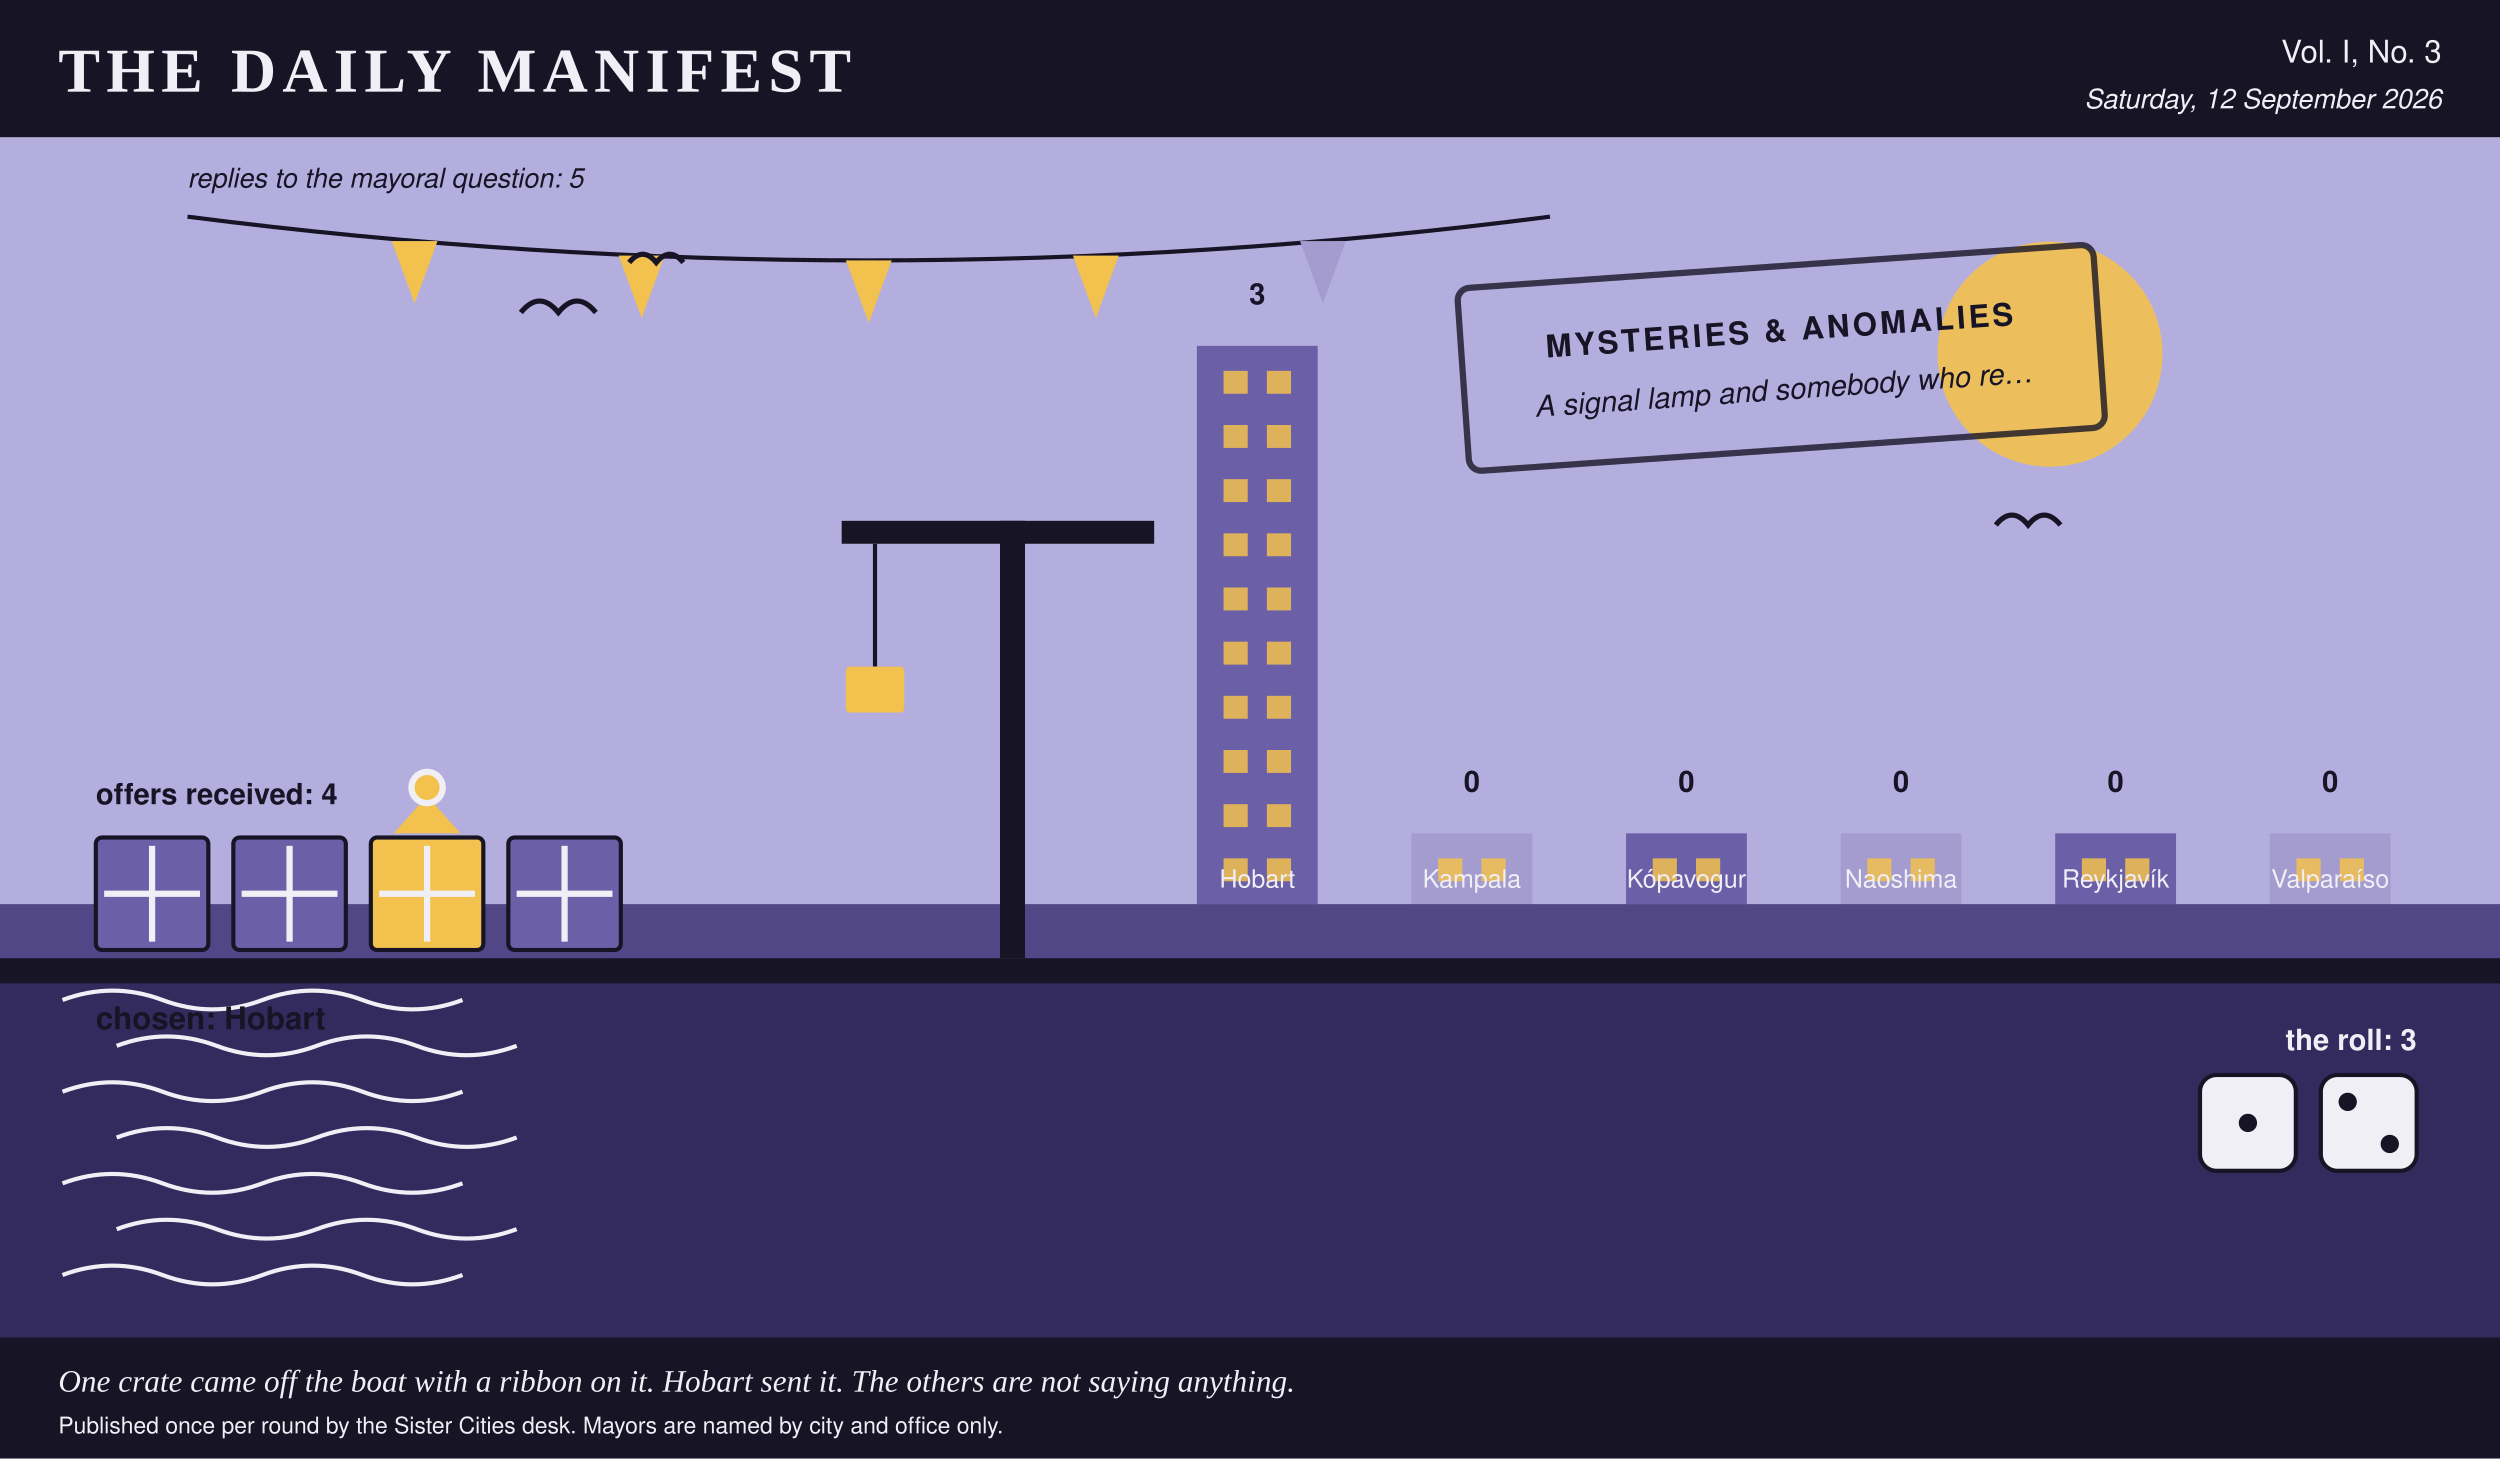
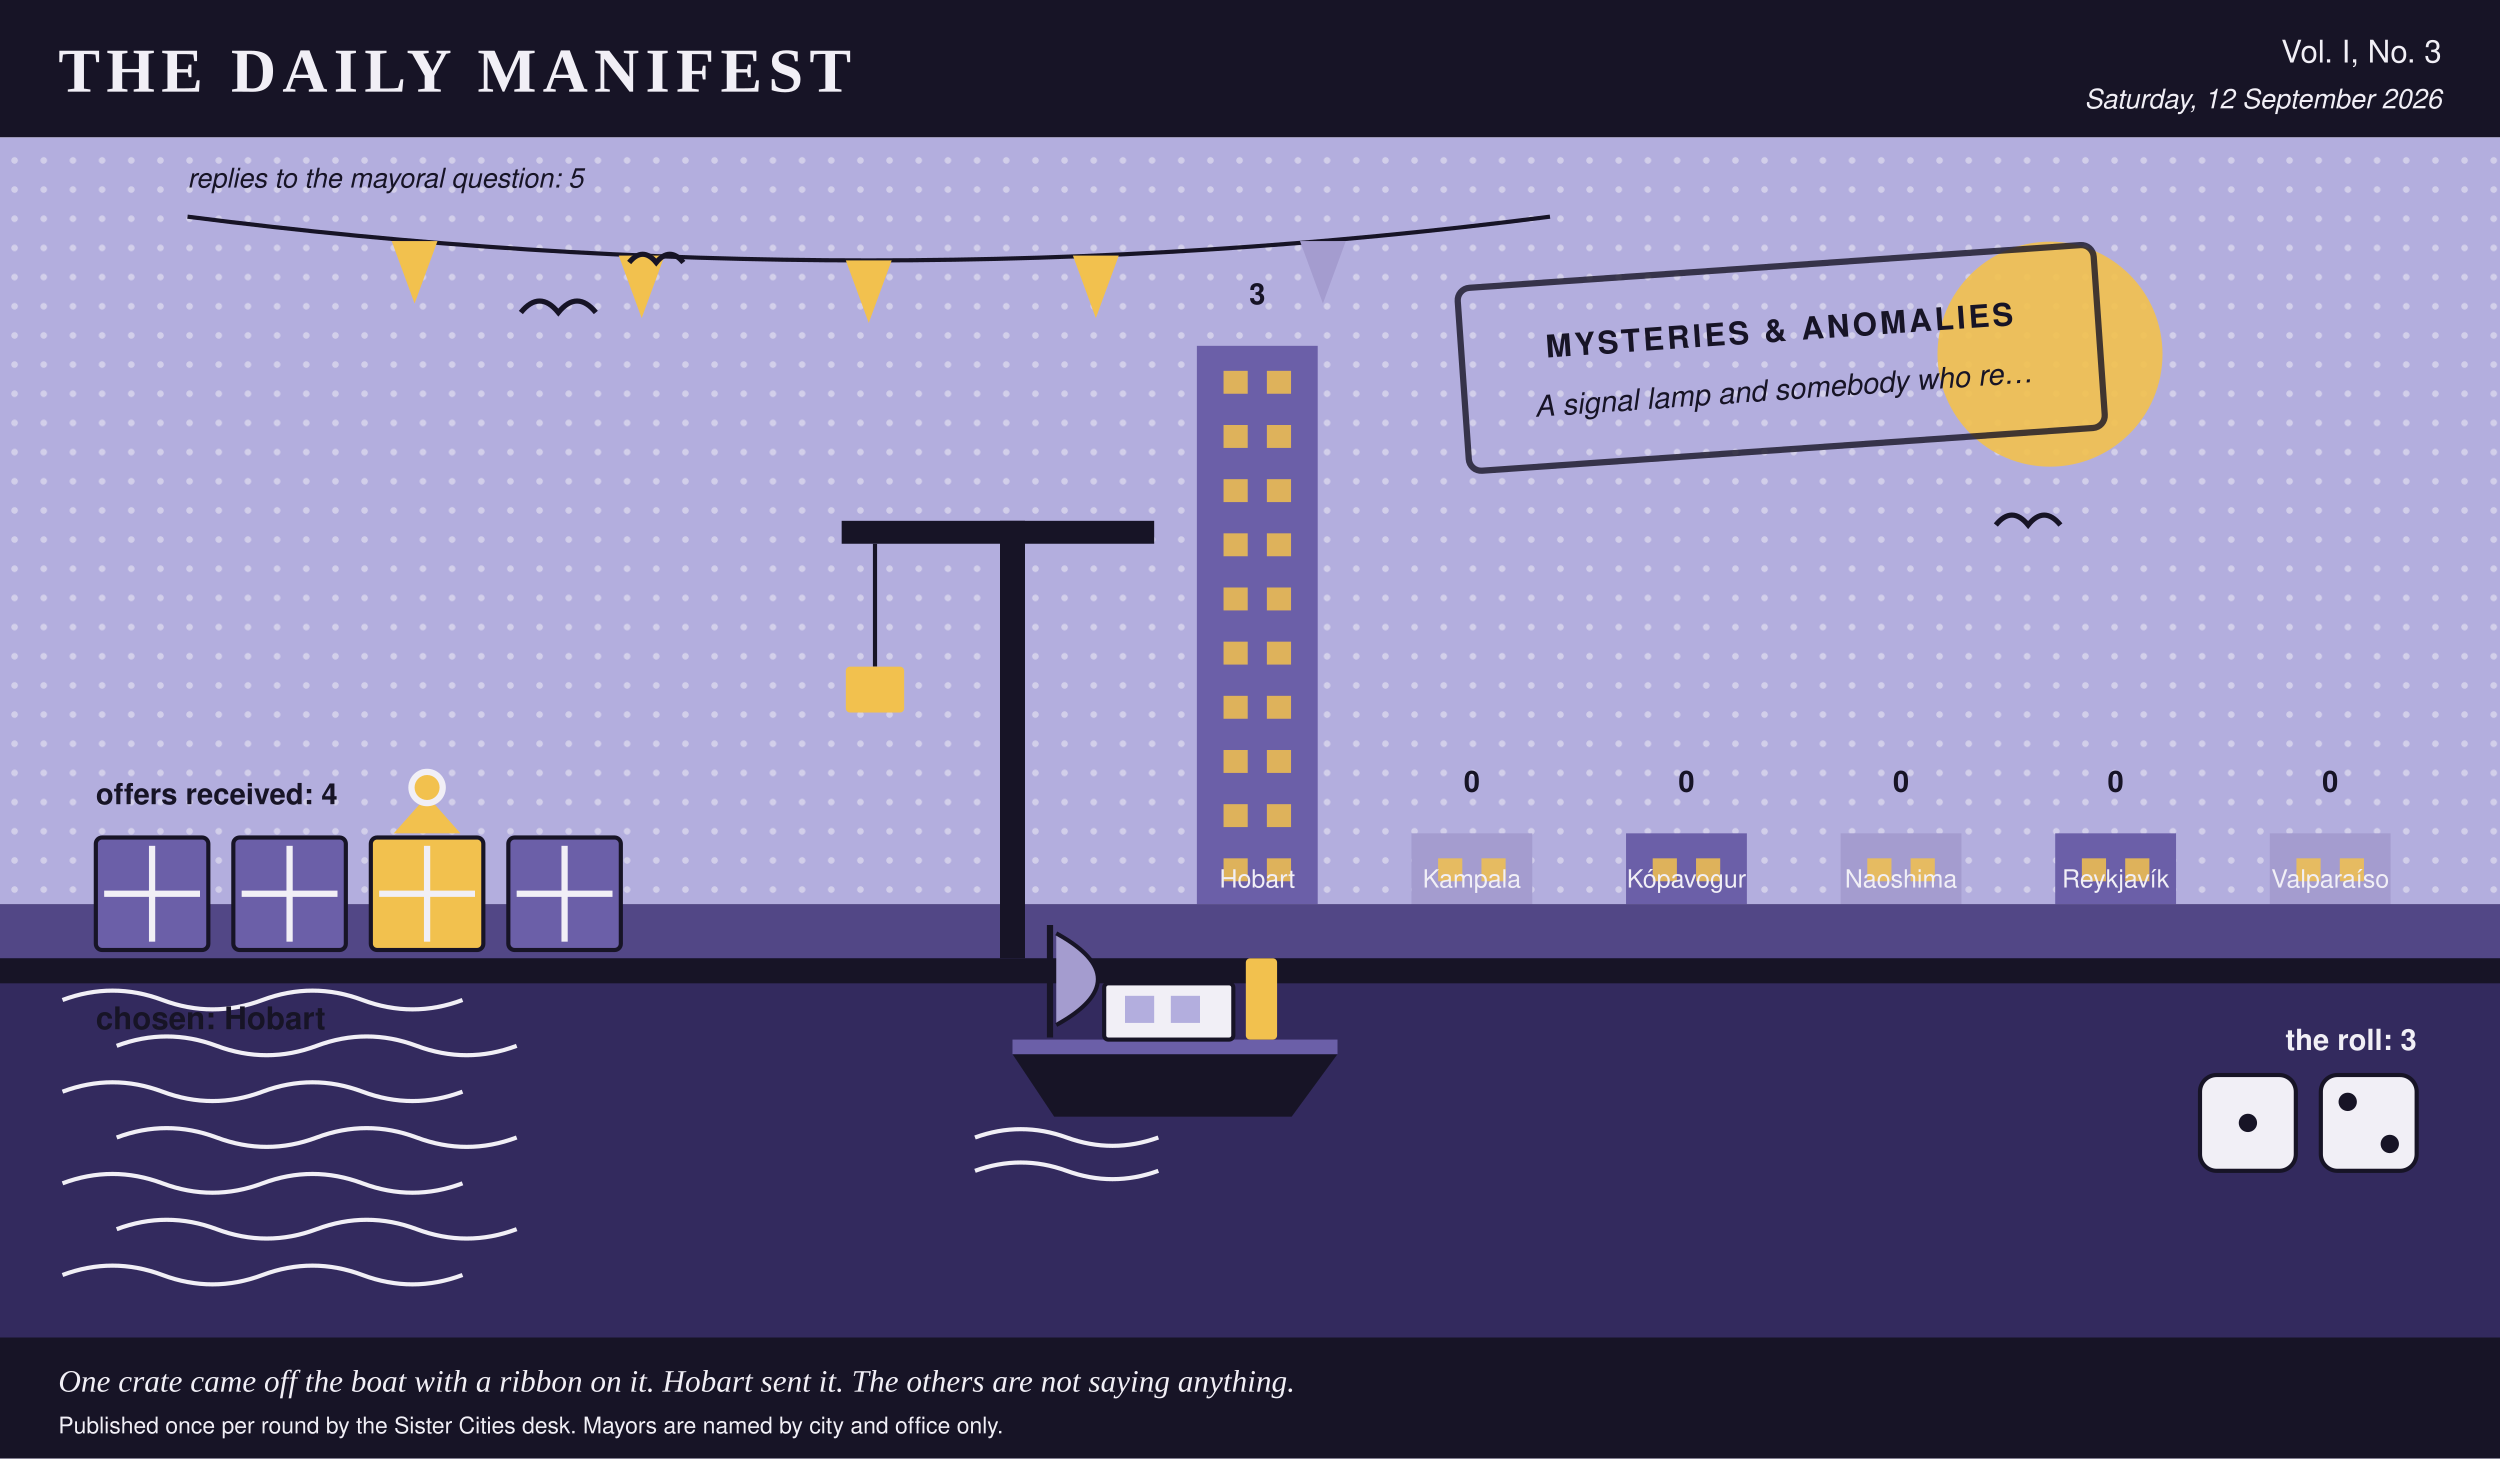
- <svg xmlns="http://www.w3.org/2000/svg" viewBox="0 0 1200 700" width="1200" height="700" role="img" aria-label="A harbour scene in the Daily Manifest's colours, stamped mysteries &amp; anomalies, 4 crates on the quay, 1 of them ribboned, dice showing 1 and 2, a skyline of 6 city towers ranked by profit, and 5 pennants overhead, one per reply.">
+ <svg xmlns="http://www.w3.org/2000/svg" viewBox="0 0 1200 700" width="1200" height="700" role="img" aria-label="A harbour scene in the Daily Manifest's colours, stamped mysteries &amp; anomalies, 4 crates on the quay, 1 of them ribboned, a boat at the mooring, dice showing 1 and 2, a skyline of 6 city towers ranked by profit, and 5 pennants overhead, one per reply.">
  <rect x="0.0" y="0.0" width="1200.0" height="700.0" rx="0" fill="#f1eff6" />
  <rect x="0.0" y="0.0" width="1200.0" height="66.0" rx="0" fill="#171426" />
  <text x="28.0" y="44.0" fill="#f1eff6" font-family="Georgia, 'Times New Roman', serif" font-size="30" font-weight="bold" text-anchor="start" letter-spacing="3">THE DAILY MANIFEST</text>
  <text x="1172.0" y="30.0" fill="#f1eff6" font-family="'Helvetica Neue', Helvetica, Arial, sans-serif" font-size="15" font-weight="normal" text-anchor="end">Vol. I, No. 3</text>
  <text x="1172.0" y="52.0" fill="#f1eff6" font-family="'Helvetica Neue', Helvetica, Arial, sans-serif" font-size="13" font-weight="normal" text-anchor="end" font-style="italic">Saturday, 12 September 2026</text>
  <rect x="0.0" y="66.0" width="1200.0" height="368.0" rx="0" fill="#b3aede" />
+   <defs>
+     <pattern id="tooth" width="14" height="14" patternUnits="userSpaceOnUse">
+       <circle cx="7.0" cy="7.0" r="1.6" fill="#f1eff6" opacity="0.5" />
+     </pattern>
+   </defs>
+   <rect x="0.0" y="66.0" width="1200.0" height="368.0" rx="0" fill="url(#tooth)" />
  <circle cx="984.0" cy="170.0" r="54.0" fill="#f2c14e" opacity="0.9" />
  <rect x="574.5" y="166.0" width="58.0" height="268.0" rx="0" fill="#6b5fa8" />
  <rect x="587.3" y="178.0" width="11.6" height="11.0" rx="0" fill="#f2c14e" opacity="0.85" />
  <rect x="608.1" y="178.0" width="11.6" height="11.0" rx="0" fill="#f2c14e" opacity="0.85" />
  <rect x="587.3" y="204.0" width="11.6" height="11.0" rx="0" fill="#f2c14e" opacity="0.85" />
  <rect x="608.1" y="204.0" width="11.6" height="11.0" rx="0" fill="#f2c14e" opacity="0.85" />
  <rect x="587.3" y="230.0" width="11.6" height="11.0" rx="0" fill="#f2c14e" opacity="0.85" />
  <rect x="608.1" y="230.0" width="11.6" height="11.0" rx="0" fill="#f2c14e" opacity="0.85" />
  <rect x="587.3" y="256.0" width="11.6" height="11.0" rx="0" fill="#f2c14e" opacity="0.85" />
  <rect x="608.1" y="256.0" width="11.6" height="11.0" rx="0" fill="#f2c14e" opacity="0.85" />
  <rect x="587.3" y="282.0" width="11.6" height="11.0" rx="0" fill="#f2c14e" opacity="0.85" />
  <rect x="608.1" y="282.0" width="11.6" height="11.0" rx="0" fill="#f2c14e" opacity="0.85" />
  <rect x="587.3" y="308.0" width="11.6" height="11.0" rx="0" fill="#f2c14e" opacity="0.85" />
  <rect x="608.1" y="308.0" width="11.6" height="11.0" rx="0" fill="#f2c14e" opacity="0.85" />
  <rect x="587.3" y="334.0" width="11.6" height="11.0" rx="0" fill="#f2c14e" opacity="0.85" />
  <rect x="608.1" y="334.0" width="11.6" height="11.0" rx="0" fill="#f2c14e" opacity="0.85" />
  <rect x="587.3" y="360.0" width="11.6" height="11.0" rx="0" fill="#f2c14e" opacity="0.85" />
  <rect x="608.1" y="360.0" width="11.6" height="11.0" rx="0" fill="#f2c14e" opacity="0.85" />
  <rect x="587.3" y="386.0" width="11.6" height="11.0" rx="0" fill="#f2c14e" opacity="0.85" />
  <rect x="608.1" y="386.0" width="11.6" height="11.0" rx="0" fill="#f2c14e" opacity="0.85" />
  <rect x="587.3" y="412.0" width="11.6" height="11.0" rx="0" fill="#f2c14e" opacity="0.85" />
  <rect x="608.1" y="412.0" width="11.6" height="11.0" rx="0" fill="#f2c14e" opacity="0.85" />
  <text x="603.5" y="146.0" fill="#171426" font-family="'Helvetica Neue', Helvetica, Arial, sans-serif" font-size="14" font-weight="bold" text-anchor="middle">3</text>
  <text x="603.5" y="426.0" fill="#f1eff6" font-family="'Helvetica Neue', Helvetica, Arial, sans-serif" font-size="12" font-weight="normal" text-anchor="middle">Hobart</text>
  <rect x="677.5" y="400.0" width="58.0" height="34.0" rx="0" fill="#a49ccf" />
  <rect x="690.3" y="412.0" width="11.6" height="11.0" rx="0" fill="#f2c14e" opacity="0.85" />
  <rect x="711.1" y="412.0" width="11.6" height="11.0" rx="0" fill="#f2c14e" opacity="0.85" />
  <text x="706.5" y="380.0" fill="#171426" font-family="'Helvetica Neue', Helvetica, Arial, sans-serif" font-size="14" font-weight="bold" text-anchor="middle">0</text>
  <text x="706.5" y="426.0" fill="#f1eff6" font-family="'Helvetica Neue', Helvetica, Arial, sans-serif" font-size="12" font-weight="normal" text-anchor="middle">Kampala</text>
  <rect x="780.5" y="400.0" width="58.0" height="34.0" rx="0" fill="#6b5fa8" />
  <rect x="793.3" y="412.0" width="11.6" height="11.0" rx="0" fill="#f2c14e" opacity="0.85" />
  <rect x="814.1" y="412.0" width="11.6" height="11.0" rx="0" fill="#f2c14e" opacity="0.85" />
  <text x="809.5" y="380.0" fill="#171426" font-family="'Helvetica Neue', Helvetica, Arial, sans-serif" font-size="14" font-weight="bold" text-anchor="middle">0</text>
  <text x="809.5" y="426.0" fill="#f1eff6" font-family="'Helvetica Neue', Helvetica, Arial, sans-serif" font-size="12" font-weight="normal" text-anchor="middle">Kópavogur</text>
  <rect x="883.5" y="400.0" width="58.0" height="34.0" rx="0" fill="#a49ccf" />
  <rect x="896.3" y="412.0" width="11.6" height="11.0" rx="0" fill="#f2c14e" opacity="0.85" />
  <rect x="917.1" y="412.0" width="11.6" height="11.0" rx="0" fill="#f2c14e" opacity="0.85" />
  <text x="912.5" y="380.0" fill="#171426" font-family="'Helvetica Neue', Helvetica, Arial, sans-serif" font-size="14" font-weight="bold" text-anchor="middle">0</text>
  <text x="912.5" y="426.0" fill="#f1eff6" font-family="'Helvetica Neue', Helvetica, Arial, sans-serif" font-size="12" font-weight="normal" text-anchor="middle">Naoshima</text>
  <rect x="986.5" y="400.0" width="58.0" height="34.0" rx="0" fill="#6b5fa8" />
  <rect x="999.3" y="412.0" width="11.6" height="11.0" rx="0" fill="#f2c14e" opacity="0.85" />
  <rect x="1020.1" y="412.0" width="11.6" height="11.0" rx="0" fill="#f2c14e" opacity="0.85" />
  <text x="1015.5" y="380.0" fill="#171426" font-family="'Helvetica Neue', Helvetica, Arial, sans-serif" font-size="14" font-weight="bold" text-anchor="middle">0</text>
  <text x="1015.5" y="426.0" fill="#f1eff6" font-family="'Helvetica Neue', Helvetica, Arial, sans-serif" font-size="12" font-weight="normal" text-anchor="middle">Reykjavík</text>
  <rect x="1089.5" y="400.0" width="58.0" height="34.0" rx="0" fill="#a49ccf" />
  <rect x="1102.3" y="412.0" width="11.6" height="11.0" rx="0" fill="#f2c14e" opacity="0.85" />
  <rect x="1123.1" y="412.0" width="11.6" height="11.0" rx="0" fill="#f2c14e" opacity="0.85" />
  <text x="1118.5" y="380.0" fill="#171426" font-family="'Helvetica Neue', Helvetica, Arial, sans-serif" font-size="14" font-weight="bold" text-anchor="middle">0</text>
  <text x="1118.5" y="426.0" fill="#f1eff6" font-family="'Helvetica Neue', Helvetica, Arial, sans-serif" font-size="12" font-weight="normal" text-anchor="middle">Valparaíso</text>
  <rect x="0.0" y="434.0" width="1200.0" height="266.0" rx="0" fill="#332a5e" />
  <rect x="0.0" y="434.0" width="1200.0" height="26.0" rx="0" fill="#6b5fa8" opacity="0.55" />
  <path d="M 30 480 q 24 -9 48 0 t 48 0 t 48 0 t 48 0" stroke="#f1eff6" stroke-width="2" fill="none" />
  <path d="M 56 502 q 24 -9 48 0 t 48 0 t 48 0 t 48 0" stroke="#f1eff6" stroke-width="2" fill="none" />
  <path d="M 30 524 q 24 -9 48 0 t 48 0 t 48 0 t 48 0" stroke="#f1eff6" stroke-width="2" fill="none" />
  <path d="M 56 546 q 24 -9 48 0 t 48 0 t 48 0 t 48 0" stroke="#f1eff6" stroke-width="2" fill="none" />
  <path d="M 30 568 q 24 -9 48 0 t 48 0 t 48 0 t 48 0" stroke="#f1eff6" stroke-width="2" fill="none" />
  <path d="M 56 590 q 24 -9 48 0 t 48 0 t 48 0 t 48 0" stroke="#f1eff6" stroke-width="2" fill="none" />
  <path d="M 30 612 q 24 -9 48 0 t 48 0 t 48 0 t 48 0" stroke="#f1eff6" stroke-width="2" fill="none" />
  <rect x="0.0" y="460.0" width="1200.0" height="12.0" rx="0" fill="#171426" />
  <path d="M 90.0 104.0 Q 417.0 146.0 744.0 104.0" stroke="#171426" stroke-width="2" fill="none" />
  <polygon points="188.0,115.7 210.0,115.7 199.0,145.7" fill="#f2c14e" />
  <polygon points="297.0,122.7 319.0,122.7 308.0,152.7" fill="#f2c14e" />
  <polygon points="406.0,125.0 428.0,125.0 417.0,155.0" fill="#f2c14e" />
  <polygon points="515.0,122.7 537.0,122.7 526.0,152.7" fill="#f2c14e" />
  <polygon points="624.0,115.7 646.0,115.7 635.0,145.7" fill="#a49ccf" />
  <text x="90.0" y="90.0" fill="#171426" font-family="'Helvetica Neue', Helvetica, Arial, sans-serif" font-size="13" font-weight="normal" text-anchor="start" font-style="italic">replies to the mayoral question: 5</text>
+   <polygon points="486.0,506.0 642.0,506.0 620.0,536.0 506.0,536.0" fill="#171426" />
+   <rect x="486.0" y="499.0" width="156.0" height="7.0" rx="0" fill="#6b5fa8" />
+   <rect x="530.0" y="472.0" width="62.0" height="27.0" rx="2" fill="#f1eff6" stroke="#171426" stroke-width="2" />
+   <rect x="540.0" y="478.0" width="14.0" height="13.0" rx="0" fill="#b3aede" />
+   <rect x="562.0" y="478.0" width="14.0" height="13.0" rx="0" fill="#b3aede" />
+   <rect x="598.0" y="460.0" width="15.0" height="39.0" rx="2" fill="#f2c14e" />
+   <line x1="504.0" y1="498.0" x2="504.0" y2="444.0" stroke="#171426" stroke-width="3" />
+   <path d="M 507.0 448.0 q 40 22 0 44" stroke="#171426" stroke-width="2" fill="#a49ccf" />
+   <path d="M 468.0 546.0 q 22 -8 44 0 t 44 0" stroke="#f1eff6" stroke-width="2" fill="none" />
+   <path d="M 468.0 562.0 q 22 -8 44 0 t 44 0" stroke="#f1eff6" stroke-width="2" fill="none" />
  <rect x="46.0" y="402.0" width="54.0" height="54.0" rx="3" fill="#6b5fa8" stroke="#171426" stroke-width="2" />
  <line x1="50.0" y1="429.0" x2="96.0" y2="429.0" stroke="#f1eff6" stroke-width="3" />
  <line x1="73.0" y1="406.0" x2="73.0" y2="452.0" stroke="#f1eff6" stroke-width="3" />
  <rect x="112.0" y="402.0" width="54.0" height="54.0" rx="3" fill="#6b5fa8" stroke="#171426" stroke-width="2" />
  <line x1="116.0" y1="429.0" x2="162.0" y2="429.0" stroke="#f1eff6" stroke-width="3" />
  <line x1="139.0" y1="406.0" x2="139.0" y2="452.0" stroke="#f1eff6" stroke-width="3" />
  <rect x="178.0" y="402.0" width="54.0" height="54.0" rx="3" fill="#f2c14e" stroke="#171426" stroke-width="2" />
  <line x1="182.0" y1="429.0" x2="228.0" y2="429.0" stroke="#f1eff6" stroke-width="3" />
  <line x1="205.0" y1="406.0" x2="205.0" y2="452.0" stroke="#f1eff6" stroke-width="3" />
  <polygon points="205.0,382.0 189.0,400.0 221.0,400.0" fill="#f2c14e" />
  <circle cx="205.0" cy="378.0" r="9.0" fill="#f1eff6" />
  <circle cx="205.0" cy="378.0" r="6.0" fill="#f2c14e" />
  <rect x="244.0" y="402.0" width="54.0" height="54.0" rx="3" fill="#6b5fa8" stroke="#171426" stroke-width="2" />
  <line x1="248.0" y1="429.0" x2="294.0" y2="429.0" stroke="#f1eff6" stroke-width="3" />
  <line x1="271.0" y1="406.0" x2="271.0" y2="452.0" stroke="#f1eff6" stroke-width="3" />
  <text x="46.0" y="386.0" fill="#171426" font-family="'Helvetica Neue', Helvetica, Arial, sans-serif" font-size="14" font-weight="bold" text-anchor="start">offers received: 4</text>
  <text x="46.0" y="494.0" fill="#171426" font-family="'Helvetica Neue', Helvetica, Arial, sans-serif" font-size="15" font-weight="bold" text-anchor="start">chosen: Hobart</text>
  <text x="1160.0" y="504.0" fill="#f1eff6" font-family="'Helvetica Neue', Helvetica, Arial, sans-serif" font-size="14" font-weight="bold" text-anchor="end">the roll: 3</text>
  <rect x="1056.0" y="516.0" width="46.0" height="46.0" rx="8" fill="#f1eff6" stroke="#171426" stroke-width="2" />
  <circle cx="1079.0" cy="539.0" r="4.4" fill="#171426" />
  <rect x="1114.0" y="516.0" width="46.0" height="46.0" rx="8" fill="#f1eff6" stroke="#171426" stroke-width="2" />
  <circle cx="1126.9" cy="528.9" r="4.4" fill="#171426" />
  <circle cx="1147.1" cy="549.1" r="4.4" fill="#171426" />
  <rect x="480.0" y="250.0" width="12.0" height="210.0" rx="0" fill="#171426" />
  <rect x="404.0" y="250.0" width="150.0" height="11.0" rx="0" fill="#171426" />
  <line x1="420.0" y1="261.0" x2="420.0" y2="320.0" stroke="#171426" stroke-width="2" />
  <rect x="406.0" y="320.0" width="28.0" height="22.0" rx="2" fill="#f2c14e" />
  <path d="M 250.0 150.0 q 9.0 -11.0 18.0 0 q 9.0 -11.0 18.0 0" stroke="#171426" stroke-width="2.5" fill="none" />
  <path d="M 302.0 126.0 q 6.5 -7.9 13.0 0 q 6.5 -7.9 13.0 0" stroke="#171426" stroke-width="2.5" fill="none" />
  <path d="M 958.0 252.0 q 7.7 -9.5 15.5 0 q 7.7 -9.5 15.5 0" stroke="#171426" stroke-width="2.5" fill="none" />
  <g transform="rotate(-4 852.0 172.0)">
    <rect x="702.0" y="128.0" width="306.0" height="88.0" rx="6" fill="none" opacity="0.8" stroke="#171426" stroke-width="3" />
    <text x="855.0" y="164.0" fill="#171426" font-family="'Helvetica Neue', Helvetica, Arial, sans-serif" font-size="15" font-weight="bold" text-anchor="middle" letter-spacing="1.5">MYSTERIES &amp; ANOMALIES</text>
    <text x="855.0" y="192.0" fill="#171426" font-family="'Helvetica Neue', Helvetica, Arial, sans-serif" font-size="14" font-weight="normal" text-anchor="middle" font-style="italic">A signal lamp and somebody who re…</text>
  </g>
  <rect x="0.0" y="642.0" width="1200.0" height="58.0" rx="0" fill="#171426" />
  <text x="28.0" y="668.0" fill="#f1eff6" font-family="Georgia, 'Times New Roman', serif" font-size="15" font-weight="normal" text-anchor="start" font-style="italic">One crate came off the boat with a ribbon on it. Hobart sent it. The others are not saying anything.</text>
  <text x="28.0" y="688.0" fill="#f1eff6" font-family="'Helvetica Neue', Helvetica, Arial, sans-serif" font-size="11" font-weight="normal" text-anchor="start">Published once per round by the Sister Cities desk. Mayors are named by city and office only.</text>
</svg>
